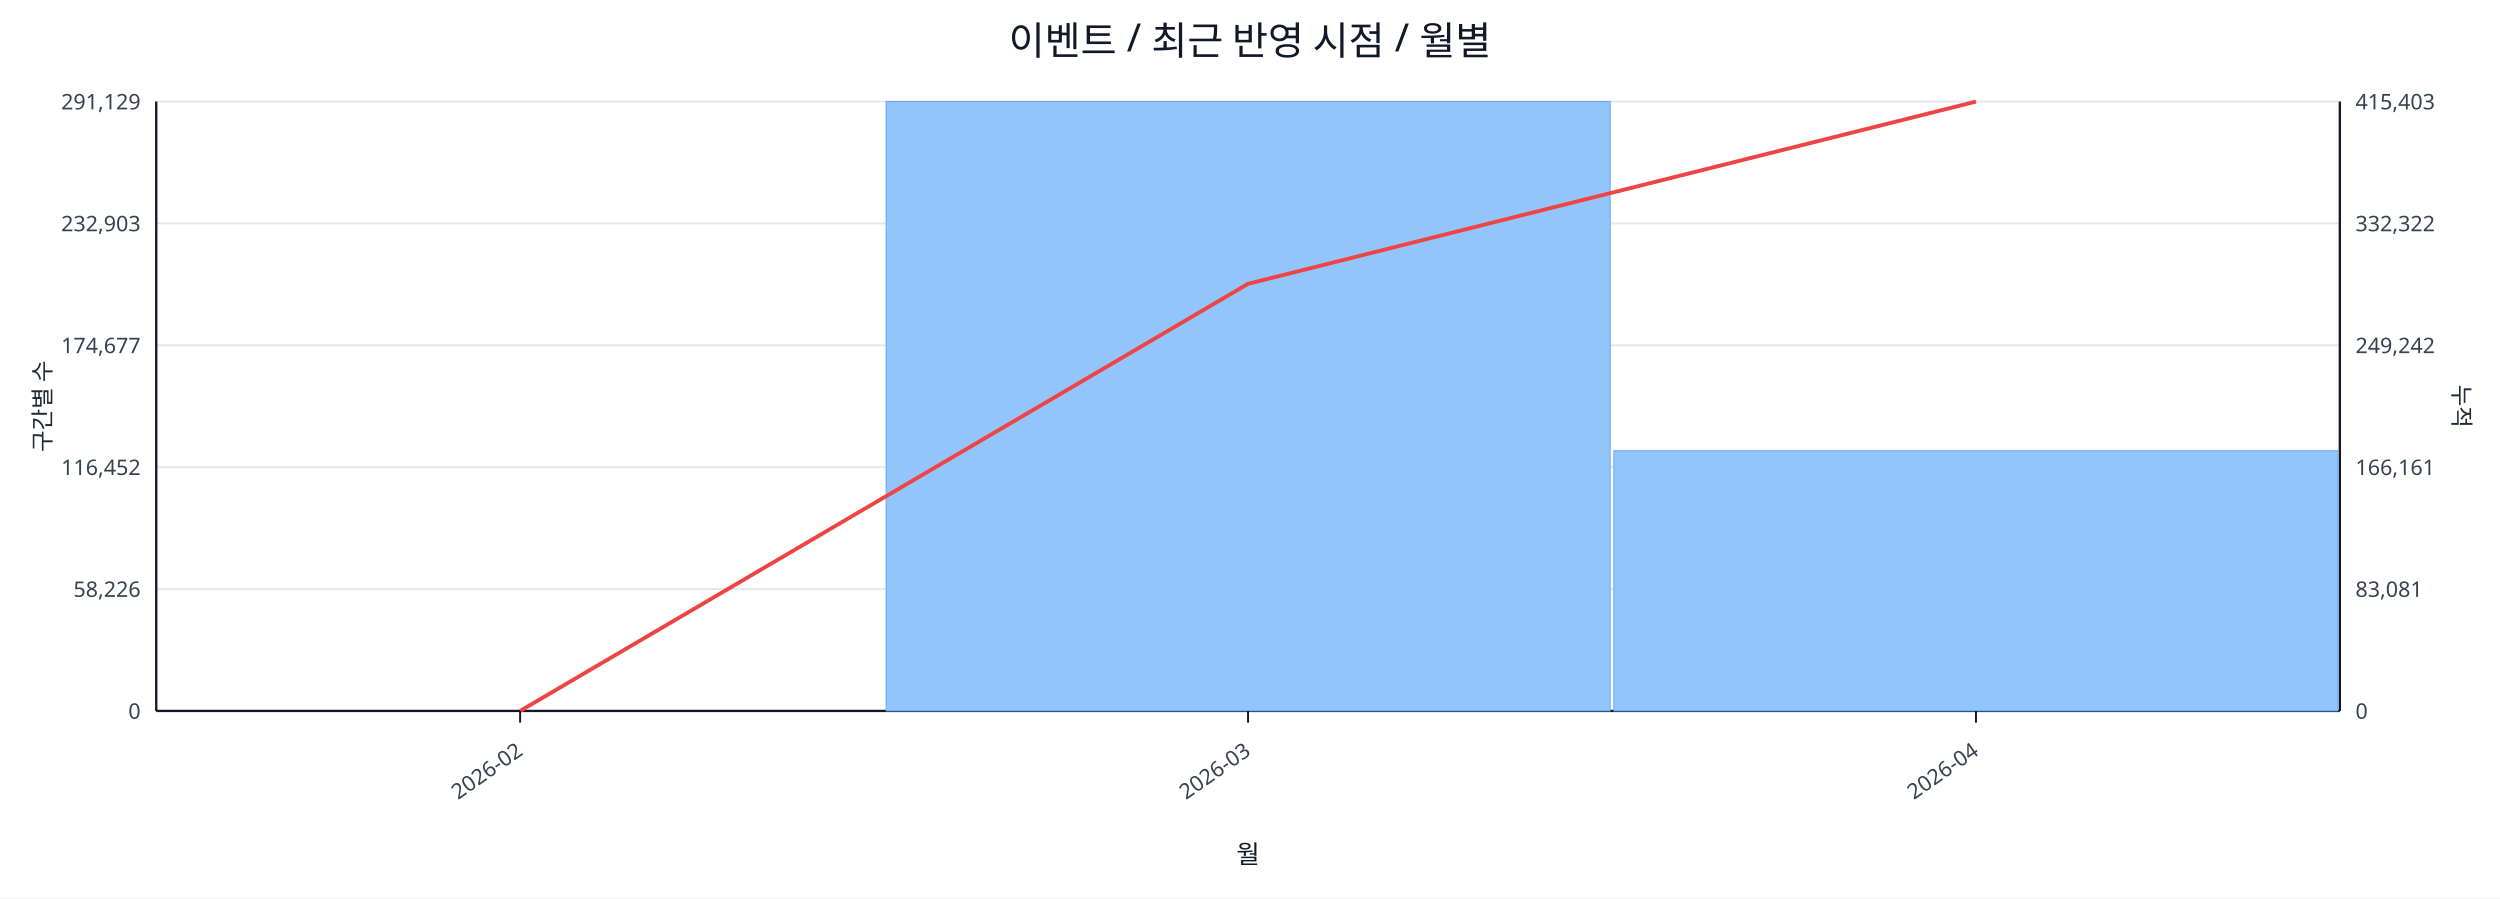
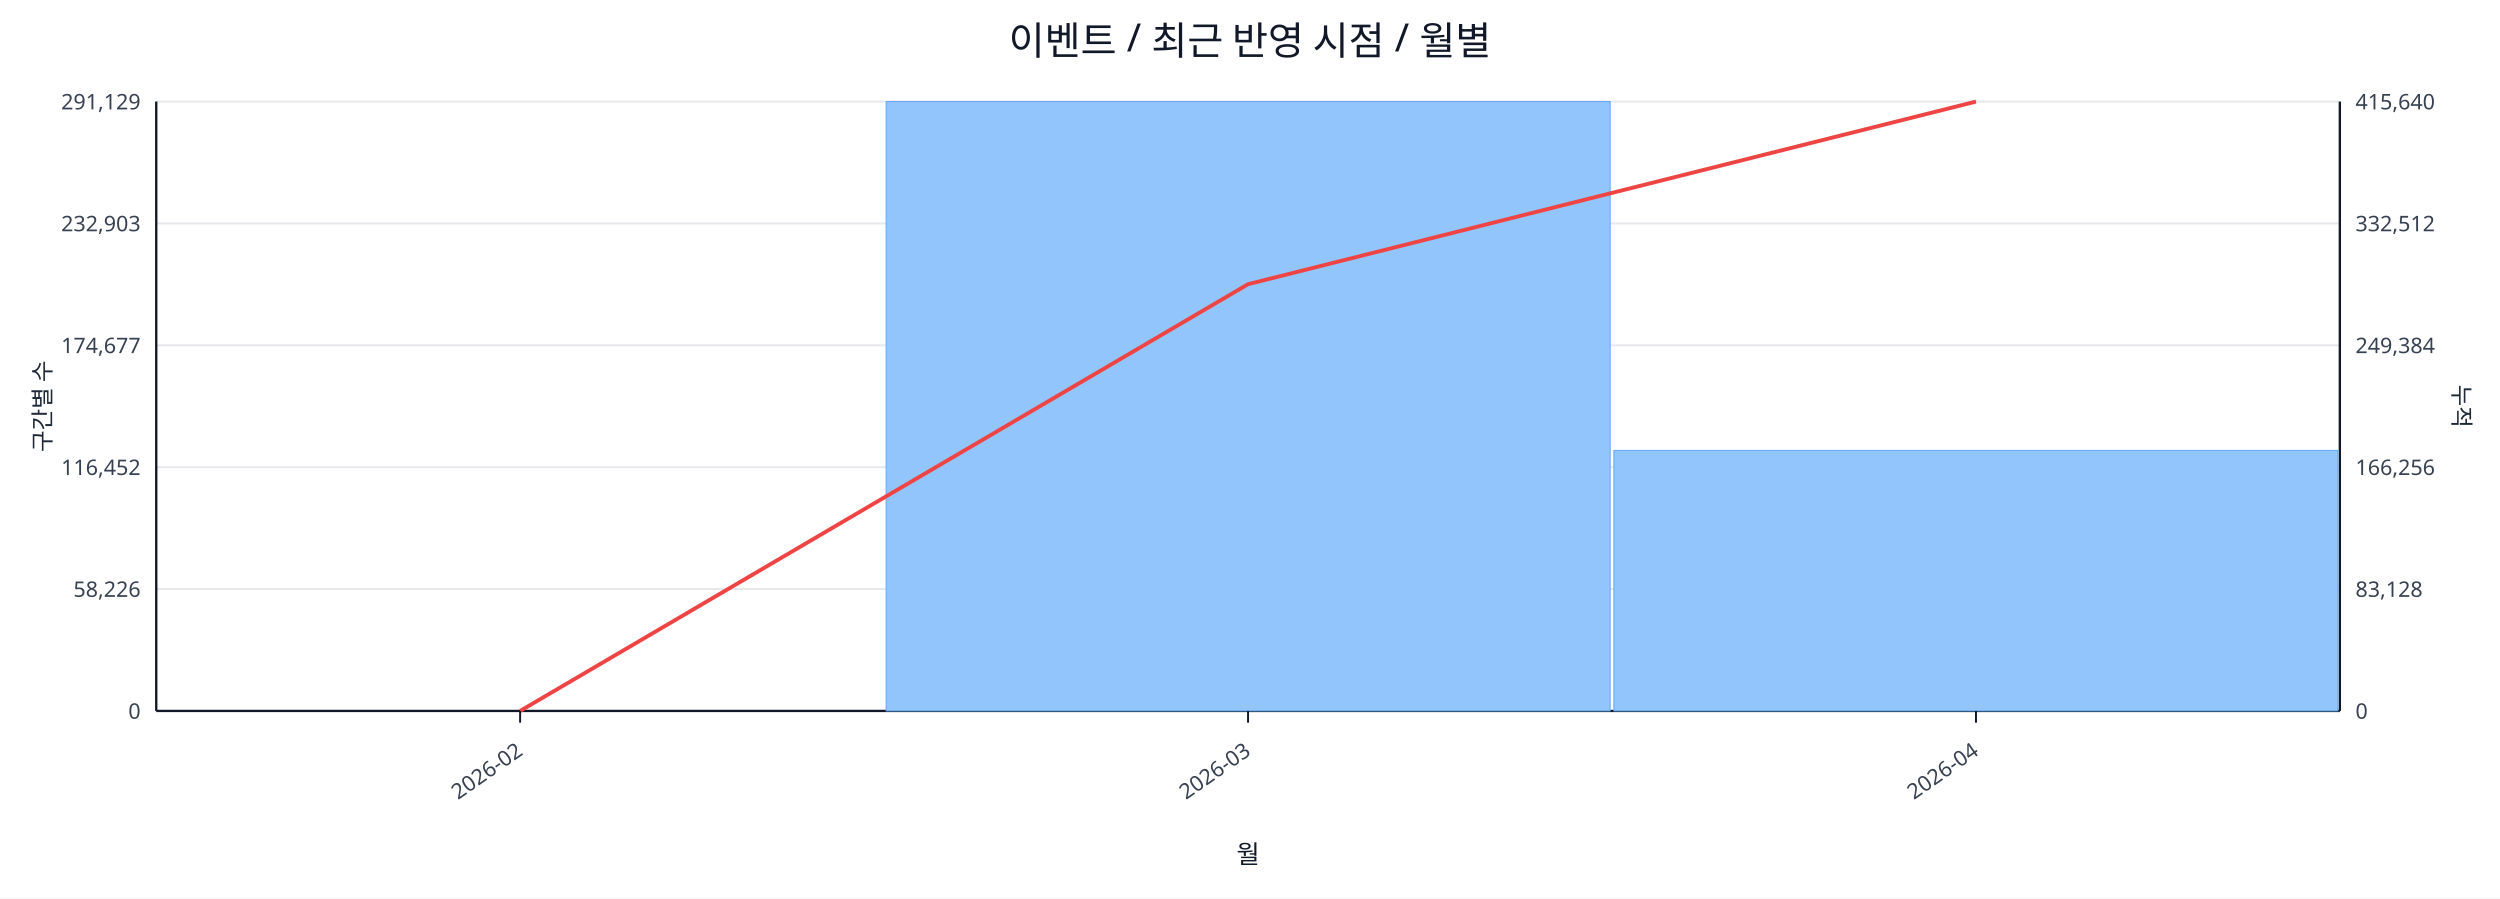
<svg xmlns="http://www.w3.org/2000/svg" width="1280" height="460" viewBox="0 0 1280 460">
  <rect x="0" y="0" width="100%" height="100%" fill="#ffffff" />
  <text x="640.0" y="28" font-size="20" text-anchor="middle" font-family="sans-serif" fill="#111827">이벤트 / 최근 반영 시점 / 월별</text>
  <line x1="80.0" y1="52.0" x2="1198.0" y2="52.0" stroke="#e5e7eb" stroke-width="1" />
  <text x="72.0" y="56.0" font-size="11" text-anchor="end" font-family="sans-serif" fill="#374151">291,129</text>
-   <text x="1206.0" y="56.0" font-size="11" text-anchor="start" font-family="sans-serif" fill="#374151">415,403</text>
+   <text x="1206.0" y="56.0" font-size="11" text-anchor="start" font-family="sans-serif" fill="#374151">415,640</text>
  <line x1="80.0" y1="114.4" x2="1198.0" y2="114.4" stroke="#e5e7eb" stroke-width="1" />
  <text x="72.0" y="118.4" font-size="11" text-anchor="end" font-family="sans-serif" fill="#374151">232,903</text>
-   <text x="1206.0" y="118.4" font-size="11" text-anchor="start" font-family="sans-serif" fill="#374151">332,322</text>
+   <text x="1206.0" y="118.4" font-size="11" text-anchor="start" font-family="sans-serif" fill="#374151">332,512</text>
  <line x1="80.0" y1="176.8" x2="1198.0" y2="176.8" stroke="#e5e7eb" stroke-width="1" />
  <text x="72.0" y="180.8" font-size="11" text-anchor="end" font-family="sans-serif" fill="#374151">174,677</text>
-   <text x="1206.0" y="180.8" font-size="11" text-anchor="start" font-family="sans-serif" fill="#374151">249,242</text>
+   <text x="1206.0" y="180.8" font-size="11" text-anchor="start" font-family="sans-serif" fill="#374151">249,384</text>
  <line x1="80.0" y1="239.2" x2="1198.0" y2="239.2" stroke="#e5e7eb" stroke-width="1" />
  <text x="72.0" y="243.2" font-size="11" text-anchor="end" font-family="sans-serif" fill="#374151">116,452</text>
-   <text x="1206.0" y="243.2" font-size="11" text-anchor="start" font-family="sans-serif" fill="#374151">166,161</text>
+   <text x="1206.0" y="243.2" font-size="11" text-anchor="start" font-family="sans-serif" fill="#374151">166,256</text>
  <line x1="80.0" y1="301.6" x2="1198.0" y2="301.6" stroke="#e5e7eb" stroke-width="1" />
  <text x="72.0" y="305.6" font-size="11" text-anchor="end" font-family="sans-serif" fill="#374151">58,226</text>
-   <text x="1206.0" y="305.6" font-size="11" text-anchor="start" font-family="sans-serif" fill="#374151">83,081</text>
+   <text x="1206.0" y="305.6" font-size="11" text-anchor="start" font-family="sans-serif" fill="#374151">83,128</text>
  <line x1="80.0" y1="364.0" x2="1198.0" y2="364.0" stroke="#e5e7eb" stroke-width="1" />
  <text x="72.0" y="368.0" font-size="11" text-anchor="end" font-family="sans-serif" fill="#374151">0</text>
  <text x="1206.0" y="368.0" font-size="11" text-anchor="start" font-family="sans-serif" fill="#374151">0</text>
  <line x1="80.0" y1="364.0" x2="1198.0" y2="364.0" stroke="#111827" stroke-width="1.2" />
  <line x1="80.0" y1="52.0" x2="80.0" y2="364.0" stroke="#111827" stroke-width="1.2" />
  <line x1="1198.0" y1="52.0" x2="1198.0" y2="364.0" stroke="#111827" stroke-width="1.2" />
  <rect x="81.0" y="364.0" width="370.7" height="0.0" fill="#93c5fd" stroke="#60a5fa" stroke-width="0.5" />
  <rect x="453.7" y="52.0" width="370.7" height="312.0" fill="#93c5fd" stroke="#60a5fa" stroke-width="0.5" />
-   <rect x="826.3" y="230.8" width="370.7" height="133.2" fill="#93c5fd" stroke="#60a5fa" stroke-width="0.5" />
-   <polyline fill="none" stroke="#ef4444" stroke-width="2" points="266.3,364.0 639.0,145.3 1011.7,52.0" />
+   <rect x="826.3" y="230.6" width="370.7" height="133.4" fill="#93c5fd" stroke="#60a5fa" stroke-width="0.5" />
+   <polyline fill="none" stroke="#ef4444" stroke-width="2" points="266.3,364.0 639.0,145.5 1011.7,52.0" />
  <line x1="266.3" y1="364.0" x2="266.3" y2="370.0" stroke="#111827" stroke-width="1" />
  <text x="268.3" y="386.0" font-size="11" text-anchor="end" transform="rotate(-35 268.3 386.0)" font-family="sans-serif" fill="#374151">2026-02</text>
  <line x1="639.0" y1="364.0" x2="639.0" y2="370.0" stroke="#111827" stroke-width="1" />
  <text x="641.0" y="386.0" font-size="11" text-anchor="end" transform="rotate(-35 641.0 386.0)" font-family="sans-serif" fill="#374151">2026-03</text>
  <line x1="1011.7" y1="364.0" x2="1011.7" y2="370.0" stroke="#111827" stroke-width="1" />
  <text x="1013.7" y="386.0" font-size="11" text-anchor="end" transform="rotate(-35 1013.7 386.0)" font-family="sans-serif" fill="#374151">2026-04</text>
  <text x="26" y="208.0" font-size="12" transform="rotate(-90 26 208.0)" text-anchor="middle" font-family="sans-serif" fill="#1f2937">구간별 수</text>
  <text x="1256.0" y="208.0" font-size="12" transform="rotate(90 1256.0 208.0)" text-anchor="middle" font-family="sans-serif" fill="#1f2937">누적</text>
  <text x="639.0" y="442.0" font-size="13" text-anchor="middle" font-family="sans-serif" fill="#111827">월</text>
</svg>
